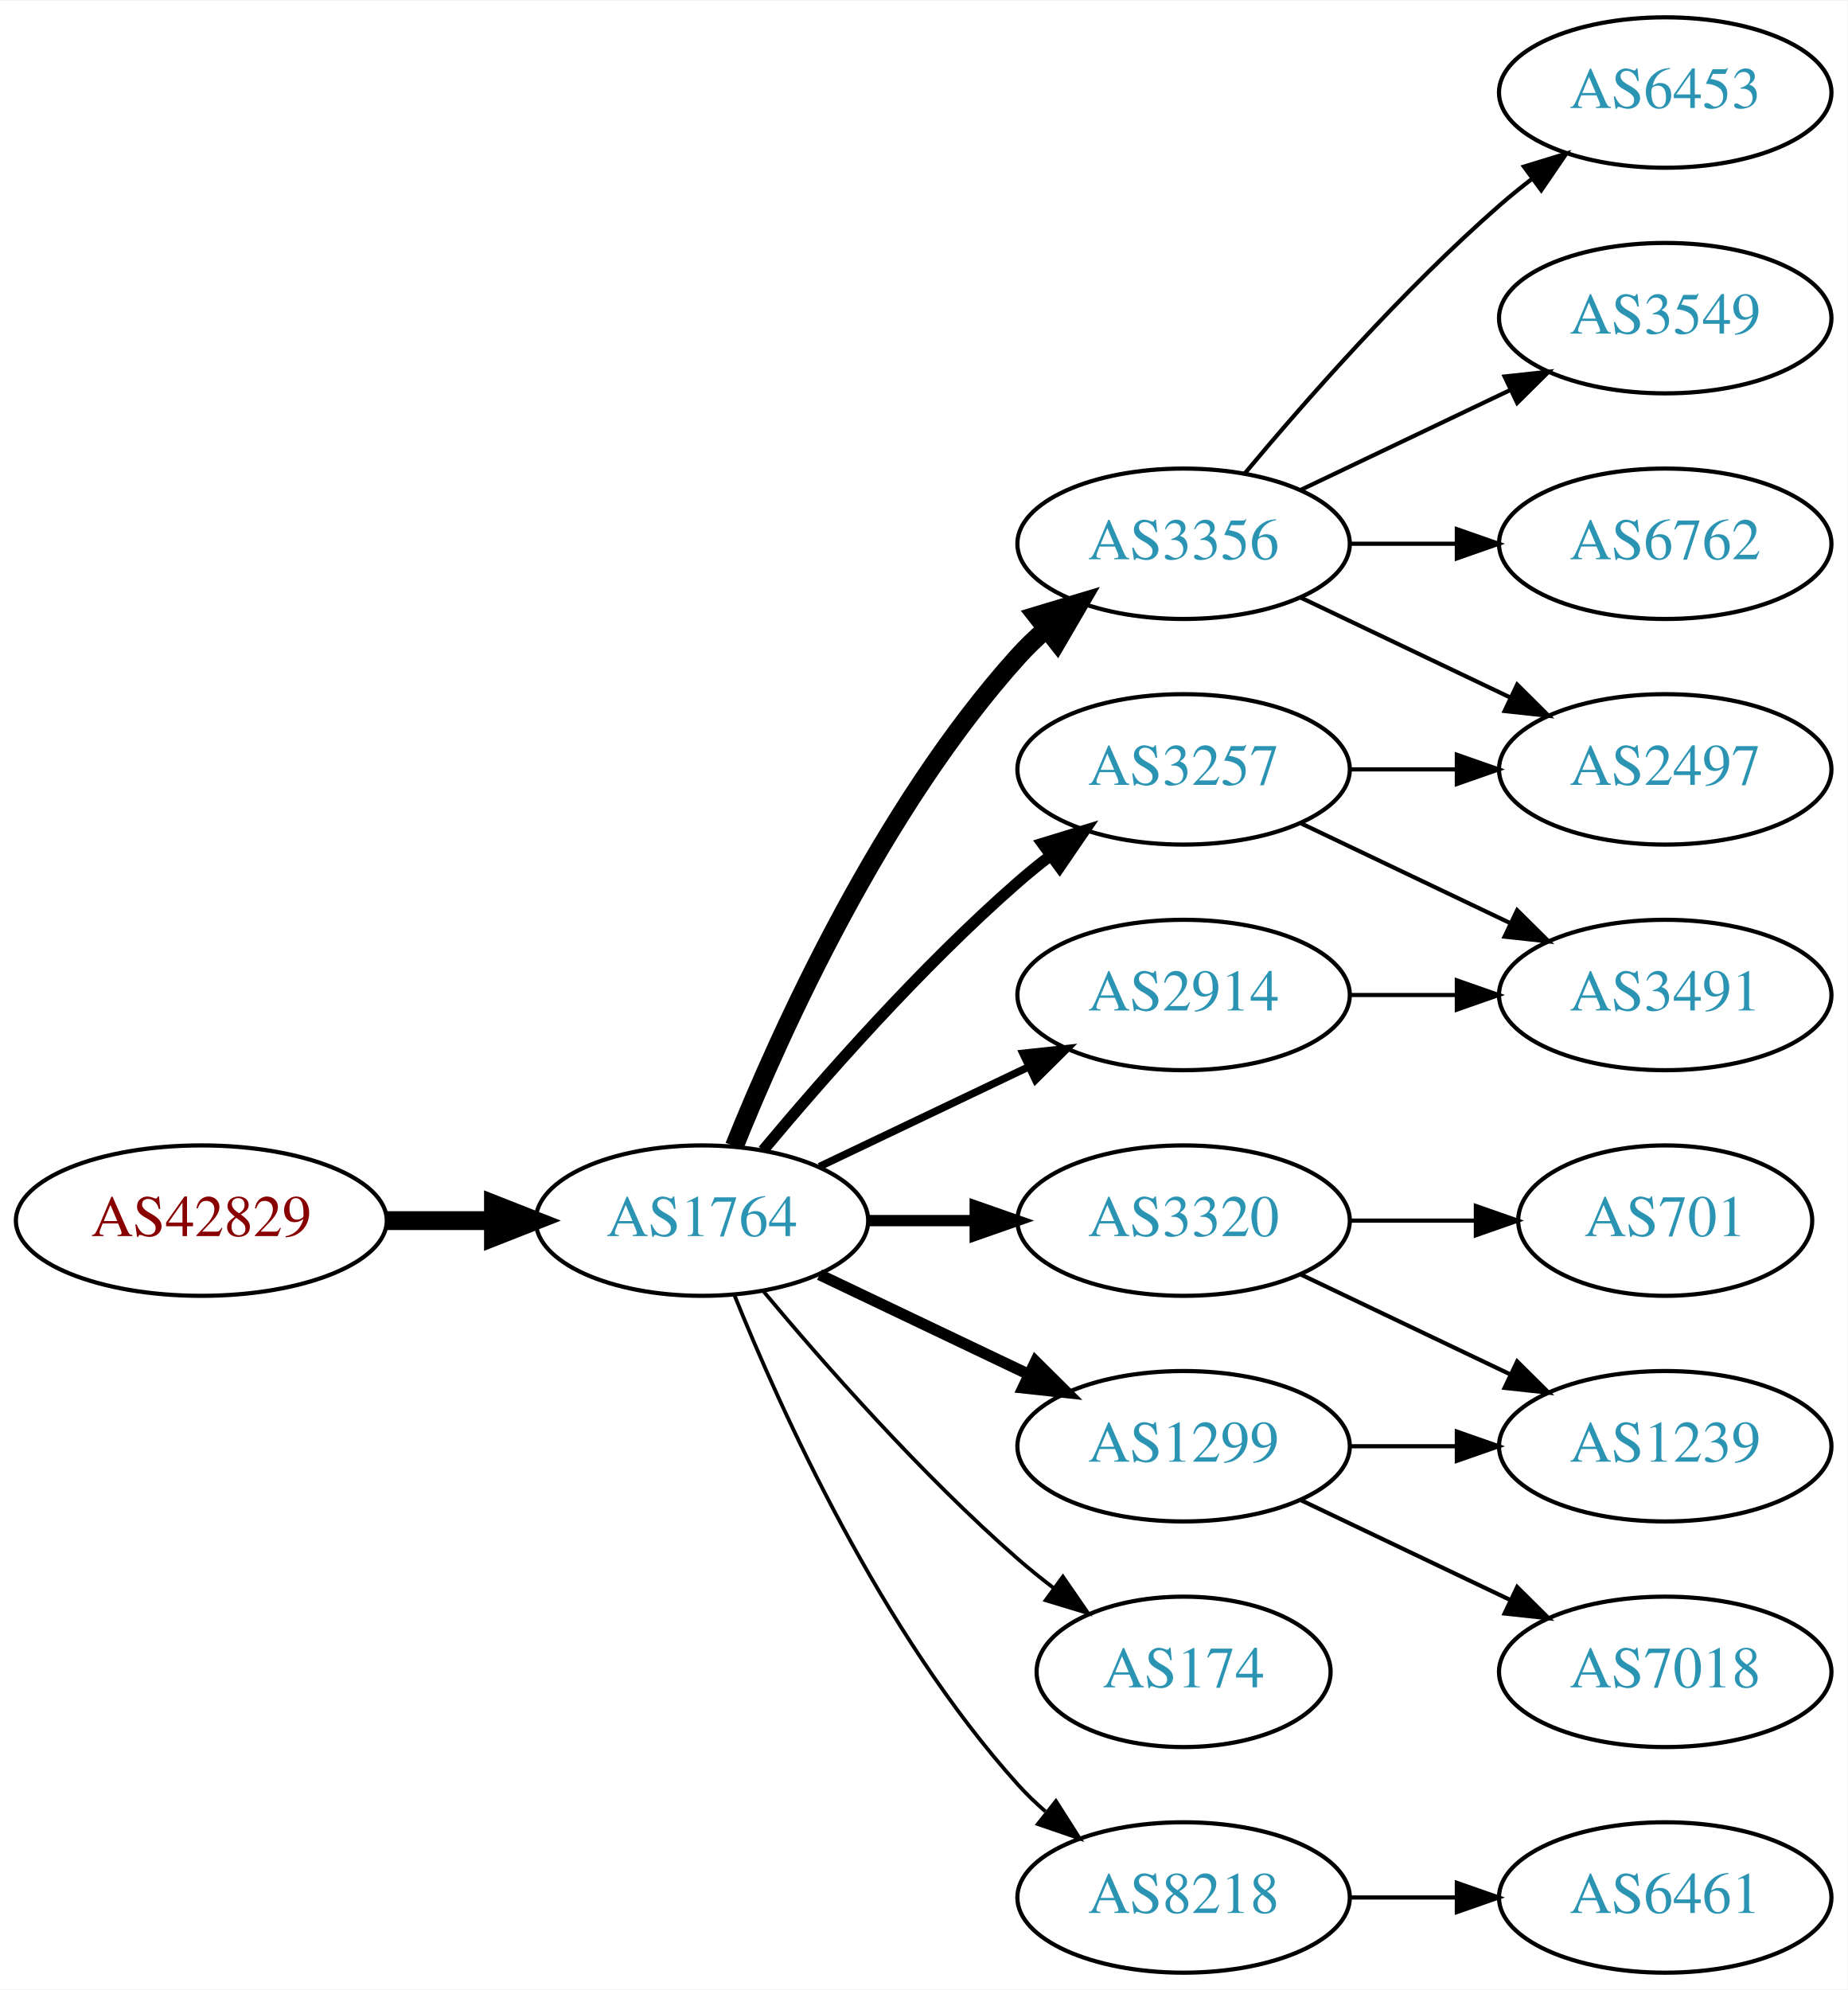
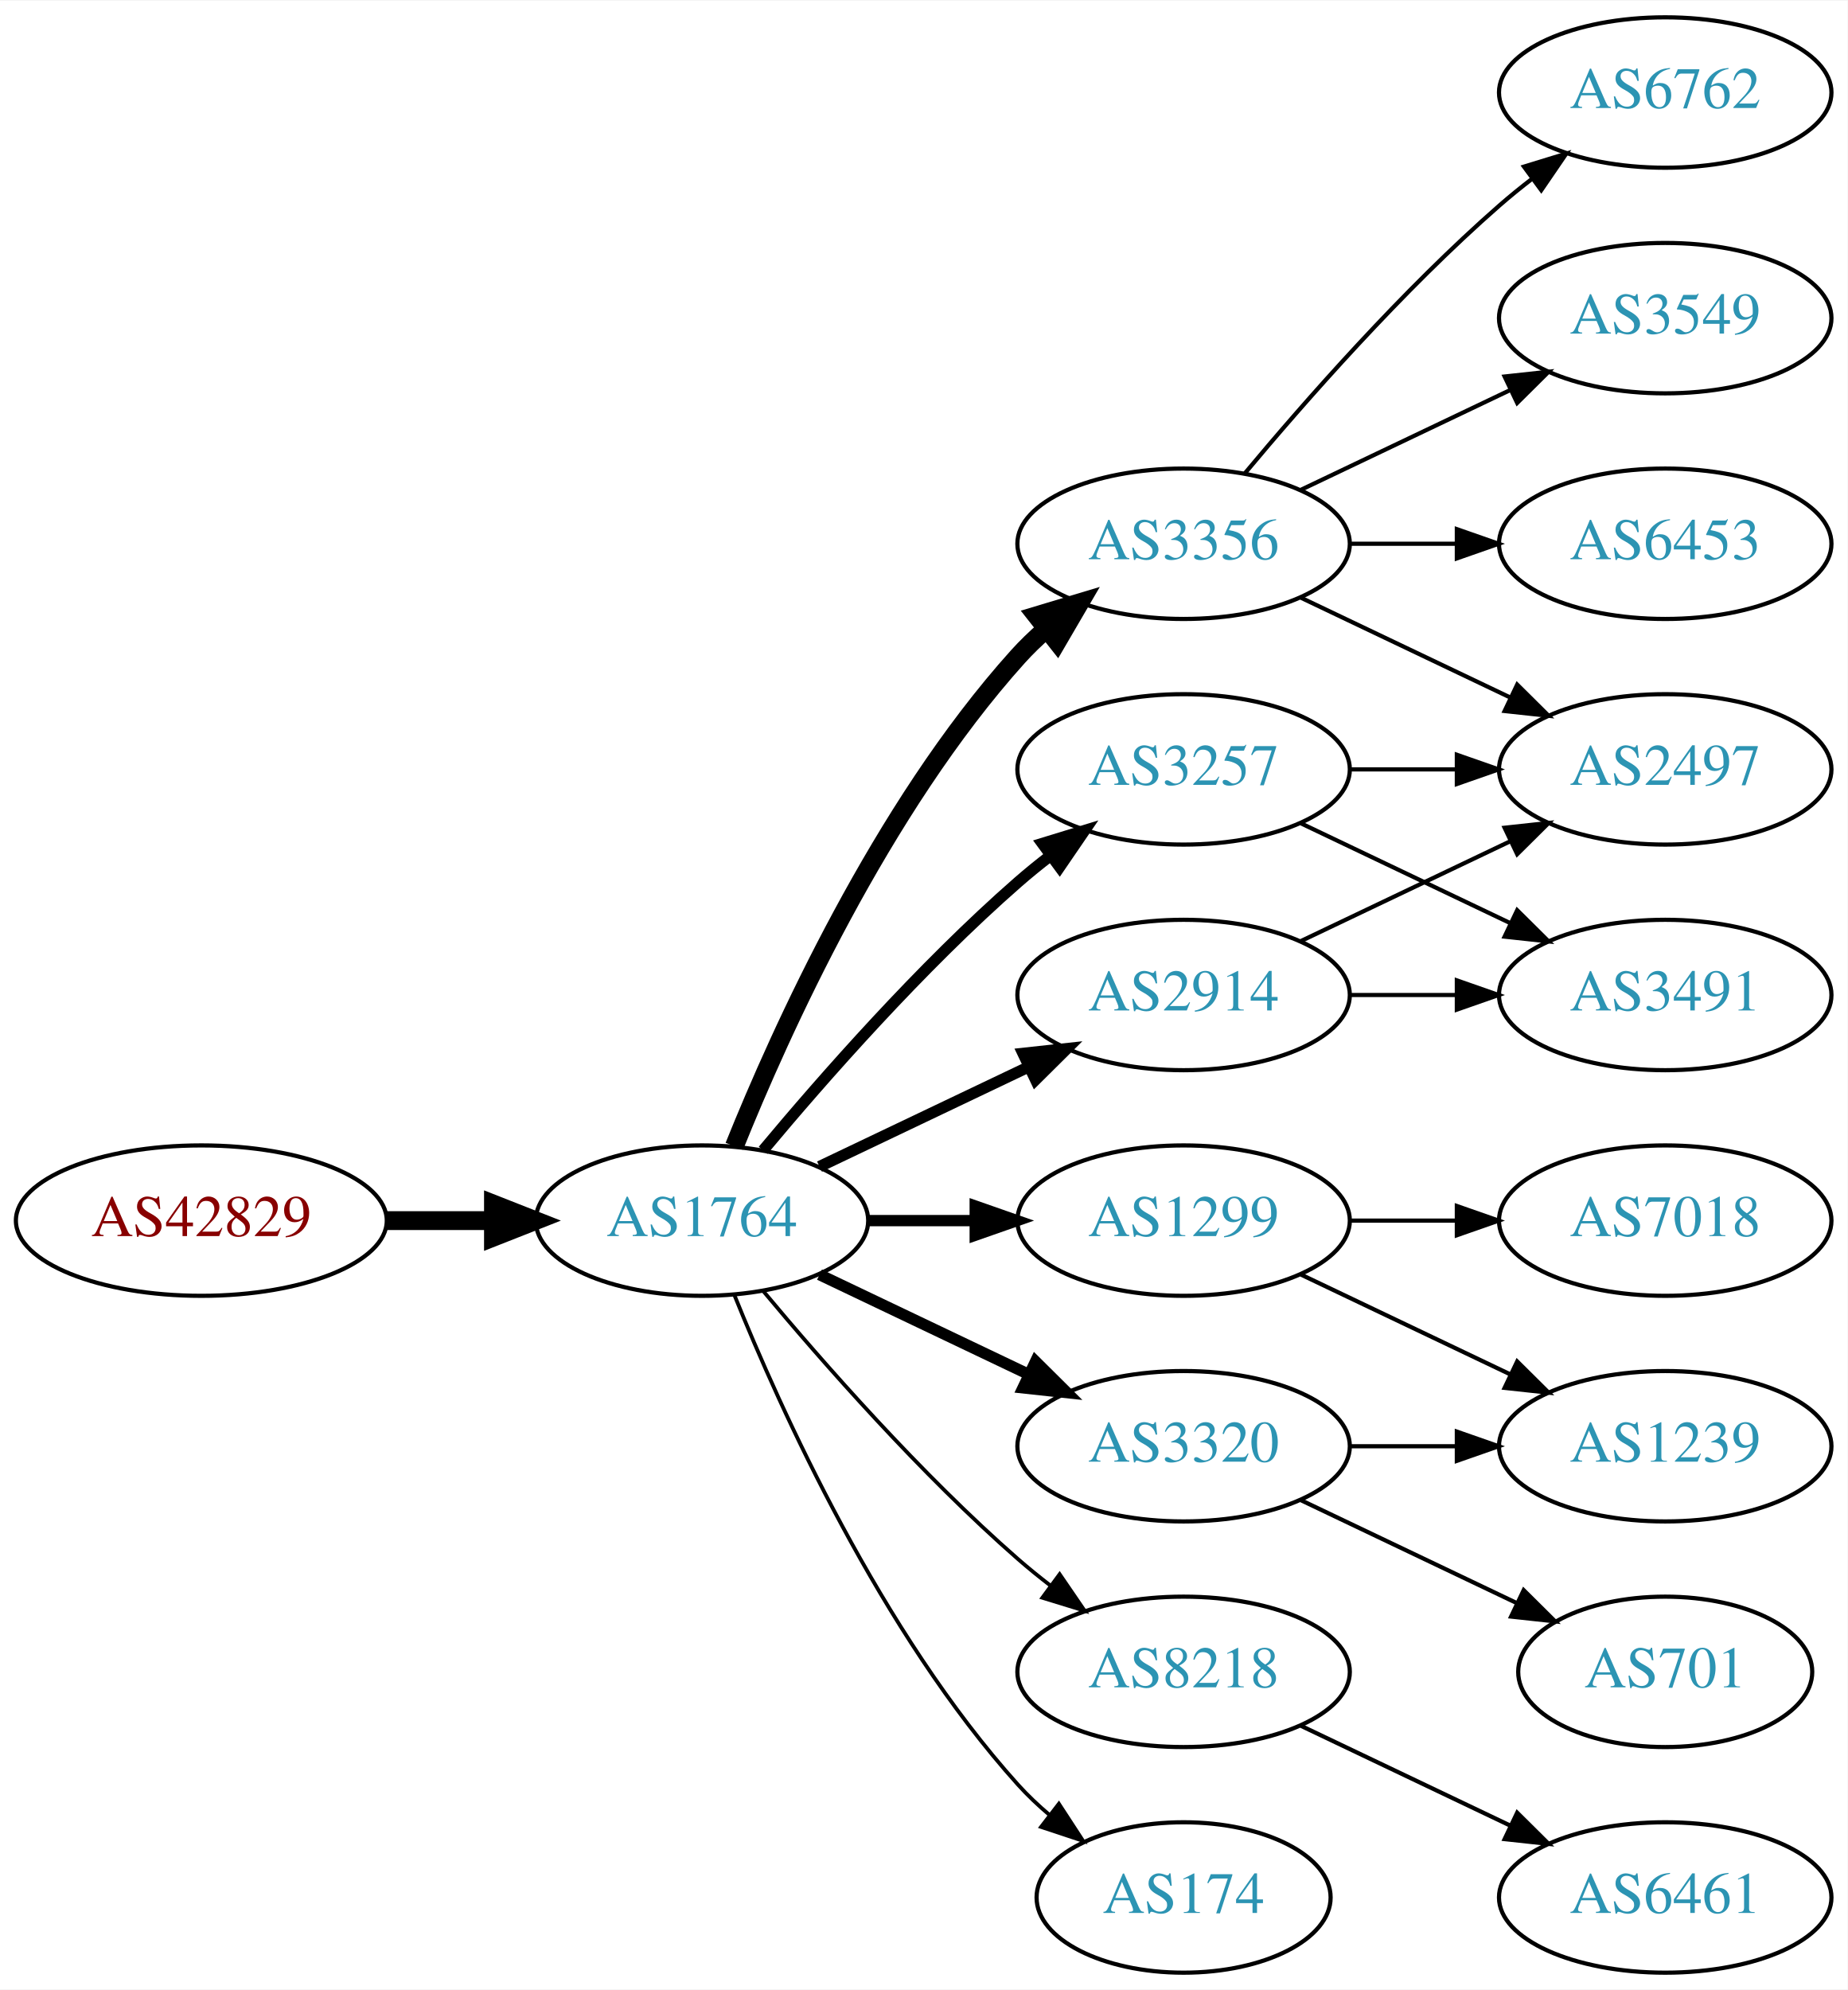
<svg xmlns="http://www.w3.org/2000/svg" xmlns:xlink="http://www.w3.org/1999/xlink" width="442pt" height="476pt" viewBox="0.00 0.00 442.27 476.00">
  <g id="graph0" class="graph" transform="scale(1 1) rotate(0) translate(4 472)">
    <polygon fill="white" stroke="none" points="-4,4 -4,-472 438.271,-472 438.271,4 -4,4" />
    <g id="node1" class="node">
      <g id="a_node1">
        <a xlink:href="/asn/42829" xlink:title="AS42829 ~ yelster digital gmbh [AT]">
          <ellipse fill="#ffffff" stroke="black" cx="44.196" cy="-180" rx="44.393" ry="18" />
          <text text-anchor="middle" x="44.196" y="-176.3" font-family="Times,serif" font-size="14.00" fill="#880000">AS42829</text>
        </a>
      </g>
    </g>
    <g id="node2" class="node">
      <g id="a_node2">
        <a xlink:href="/asn/1764" xlink:title="AS1764 ~ NEXTLAYER-AS [AT]">
          <ellipse fill="#ffffff" stroke="black" cx="164.039" cy="-180" rx="39.794" ry="18" />
          <text text-anchor="middle" x="164.039" y="-176.3" font-family="Times,serif" font-size="14.00" fill="#2c94b3">AS1764</text>
        </a>
      </g>
    </g>
    <g id="edge1" class="edge">
      <path fill="none" stroke="black" stroke-width="4.5" d="M88.407,-180C96.72,-180 105.482,-180 113.965,-180" />
      <polygon fill="black" stroke="black" stroke-width="4.5" points="114.123,-183.938 124.123,-180 114.123,-176.063 114.123,-183.938" />
    </g>
    <g id="node3" class="node">
      <g id="a_node3">
        <a xlink:href="/asn/3356" xlink:title="AS3356 ~ Level 3 Parent, LLC [US]">
          <ellipse fill="#ffffff" stroke="black" cx="279.332" cy="-342" rx="39.794" ry="18" />
          <text text-anchor="middle" x="279.332" y="-338.3" font-family="Times,serif" font-size="14.00" fill="#2c94b3">AS3356</text>
        </a>
      </g>
    </g>
    <g id="edge2" class="edge">
      <path fill="none" stroke="black" stroke-width="4.5" d="M171.786,-197.787C182.837,-225.243 206.891,-278.578 239.685,-315 241.688,-317.224 243.906,-319.363 246.239,-321.397" />
      <polygon fill="black" stroke="black" stroke-width="4.5" points="244.166,-324.777 254.458,-327.873 249.04,-318.591 244.166,-324.777" />
    </g>
    <g id="node4" class="node">
      <g id="a_node4">
-         <a xlink:href="/asn/1299" xlink:title="AS1299 ~ Telia Carrier [EU]">
-           <ellipse fill="#ffffff" stroke="black" cx="279.332" cy="-126" rx="39.794" ry="18" />
-           <text text-anchor="middle" x="279.332" y="-122.3" font-family="Times,serif" font-size="14.00" fill="#2c94b3">AS1299</text>
+         <a xlink:href="/asn/2914" xlink:title="AS2914 ~ NTT America, Inc. [US]">
+           <ellipse fill="#ffffff" stroke="black" cx="279.332" cy="-234" rx="39.794" ry="18" />
+           <text text-anchor="middle" x="279.332" y="-230.3" font-family="Times,serif" font-size="14.00" fill="#2c94b3">AS2914</text>
        </a>
      </g>
    </g>
    <g id="edge3" class="edge">
-       <path fill="none" stroke="black" stroke-width="2.7" d="M192.175,-167.066C207.169,-159.919 225.99,-150.948 242.213,-143.215" />
-       <polygon fill="black" stroke="black" stroke-width="2.7" points="243.895,-146.291 251.417,-138.829 240.884,-139.972 243.895,-146.291" />
+       <path fill="none" stroke="black" stroke-width="2.7" d="M192.175,-192.934C207.169,-200.081 225.99,-209.052 242.213,-216.785" />
+       <polygon fill="black" stroke="black" stroke-width="2.7" points="240.884,-220.028 251.417,-221.171 243.895,-213.709 240.884,-220.028" />
    </g>
    <g id="node5" class="node">
      <g id="a_node5">
-         <a xlink:href="/asn/174" xlink:title="AS174 ~ Cogent Communications [US]">
-           <ellipse fill="#ffffff" stroke="black" cx="279.332" cy="-72" rx="35.194" ry="18" />
-           <text text-anchor="middle" x="279.332" y="-68.3" font-family="Times,serif" font-size="14.00" fill="#2c94b3">AS174</text>
+         <a xlink:href="/asn/1299" xlink:title="AS1299 ~ Telia Carrier [EU]">
+           <ellipse fill="#ffffff" stroke="black" cx="279.332" cy="-180" rx="39.794" ry="18" />
+           <text text-anchor="middle" x="279.332" y="-176.3" font-family="Times,serif" font-size="14.00" fill="#2c94b3">AS1299</text>
        </a>
      </g>
    </g>
    <g id="edge4" class="edge">
-       <path fill="none" stroke="black" stroke-width="0.9" d="M178.669,-163.183C192.951,-146.071 216.498,-119.255 239.685,-99 242.355,-96.668 245.228,-94.352 248.158,-92.114" />
-       <polygon fill="black" stroke="black" stroke-width="0.9" points="250.436,-94.784 256.449,-86.061 246.309,-89.13 250.436,-94.784" />
+       <path fill="none" stroke="black" stroke-width="2.7" d="M203.711,-180C211.914,-180 220.678,-180 229.21,-180" />
+       <polygon fill="black" stroke="black" stroke-width="2.7" points="229.449,-183.5 239.449,-180 229.449,-176.5 229.449,-183.5" />
    </g>
    <g id="node6" class="node">
      <g id="a_node6">
-         <a xlink:href="/asn/3320" xlink:title="AS3320 ~ DTAG [DE]">
-           <ellipse fill="#ffffff" stroke="black" cx="279.332" cy="-180" rx="39.794" ry="18" />
-           <text text-anchor="middle" x="279.332" y="-176.3" font-family="Times,serif" font-size="14.00" fill="#2c94b3">AS3320</text>
-         </a>
-       </g>
-     </g>
-     <g id="edge5" class="edge">
-       <path fill="none" stroke="black" stroke-width="2.7" d="M203.711,-180C211.914,-180 220.678,-180 229.21,-180" />
-       <polygon fill="black" stroke="black" stroke-width="2.7" points="229.449,-183.5 239.449,-180 229.449,-176.5 229.449,-183.5" />
-     </g>
-     <g id="node7" class="node">
-       <g id="a_node7">
        <a xlink:href="/asn/3257" xlink:title="AS3257 ~ GTT [DE]">
          <ellipse fill="#ffffff" stroke="black" cx="279.332" cy="-288" rx="39.794" ry="18" />
          <text text-anchor="middle" x="279.332" y="-284.3" font-family="Times,serif" font-size="14.00" fill="#2c94b3">AS3257</text>
        </a>
      </g>
    </g>
-     <g id="edge6" class="edge">
+     <g id="edge5" class="edge">
      <path fill="none" stroke="black" stroke-width="2.7" d="M178.669,-196.817C192.951,-213.929 216.498,-240.745 239.685,-261 242.151,-263.154 244.789,-265.294 247.487,-267.372" />
      <polygon fill="black" stroke="black" stroke-width="2.7" points="245.512,-270.264 255.641,-273.37 249.66,-264.625 245.512,-270.264" />
    </g>
+     <g id="node7" class="node">
+       <g id="a_node7">
+         <a xlink:href="/asn/8218" xlink:title="AS8218 ~ legacy Neotelecoms [FR]">
+           <ellipse fill="#ffffff" stroke="black" cx="279.332" cy="-72" rx="39.794" ry="18" />
+           <text text-anchor="middle" x="279.332" y="-68.3" font-family="Times,serif" font-size="14.00" fill="#2c94b3">AS8218</text>
+         </a>
+       </g>
+     </g>
+     <g id="edge6" class="edge">
+       <path fill="none" stroke="black" stroke-width="0.9" d="M178.669,-163.183C192.951,-146.071 216.498,-119.255 239.685,-99 242.151,-96.846 244.789,-94.706 247.487,-92.628" />
+       <polygon fill="black" stroke="black" stroke-width="0.9" points="249.66,-95.375 255.641,-86.63 245.512,-89.736 249.66,-95.375" />
+     </g>
    <g id="node8" class="node">
      <g id="a_node8">
-         <a xlink:href="/asn/2914" xlink:title="AS2914 ~ NTT America, Inc. [US]">
-           <ellipse fill="#ffffff" stroke="black" cx="279.332" cy="-234" rx="39.794" ry="18" />
-           <text text-anchor="middle" x="279.332" y="-230.3" font-family="Times,serif" font-size="14.00" fill="#2c94b3">AS2914</text>
+         <a xlink:href="/asn/174" xlink:title="AS174 ~ Cogent Communications [US]">
+           <ellipse fill="#ffffff" stroke="black" cx="279.332" cy="-18" rx="35.194" ry="18" />
+           <text text-anchor="middle" x="279.332" y="-14.3" font-family="Times,serif" font-size="14.00" fill="#2c94b3">AS174</text>
        </a>
      </g>
    </g>
    <g id="edge7" class="edge">
-       <path fill="none" stroke="black" stroke-width="1.8" d="M192.175,-192.934C207.169,-200.081 225.99,-209.052 242.213,-216.785" />
-       <polygon fill="black" stroke="black" stroke-width="1.8" points="240.884,-220.028 251.417,-221.171 243.895,-213.709 240.884,-220.028" />
+       <path fill="none" stroke="black" stroke-width="0.9" d="M171.786,-162.213C182.837,-134.757 206.891,-81.422 239.685,-45 242.001,-42.428 244.606,-39.969 247.341,-37.657" />
+       <polygon fill="black" stroke="black" stroke-width="0.9" points="249.479,-40.428 255.264,-31.552 245.207,-34.883 249.479,-40.428" />
    </g>
    <g id="node9" class="node">
      <g id="a_node9">
-         <a xlink:href="/asn/8218" xlink:title="AS8218 ~ legacy Neotelecoms [FR]">
-           <ellipse fill="#ffffff" stroke="black" cx="279.332" cy="-18" rx="39.794" ry="18" />
-           <text text-anchor="middle" x="279.332" y="-14.3" font-family="Times,serif" font-size="14.00" fill="#2c94b3">AS8218</text>
+         <a xlink:href="/asn/3320" xlink:title="AS3320 ~ DTAG [DE]">
+           <ellipse fill="#ffffff" stroke="black" cx="279.332" cy="-126" rx="39.794" ry="18" />
+           <text text-anchor="middle" x="279.332" y="-122.3" font-family="Times,serif" font-size="14.00" fill="#2c94b3">AS3320</text>
        </a>
      </g>
    </g>
    <g id="edge8" class="edge">
-       <path fill="none" stroke="black" stroke-width="0.9" d="M171.786,-162.213C182.837,-134.757 206.891,-81.422 239.685,-45 241.688,-42.776 243.906,-40.637 246.239,-38.603" />
-       <polygon fill="black" stroke="black" stroke-width="0.9" points="248.769,-41.065 254.458,-32.127 244.437,-35.567 248.769,-41.065" />
+       <path fill="none" stroke="black" stroke-width="2.7" d="M192.175,-167.066C207.169,-159.919 225.99,-150.948 242.213,-143.215" />
+       <polygon fill="black" stroke="black" stroke-width="2.7" points="243.895,-146.291 251.417,-138.829 240.884,-139.972 243.895,-146.291" />
    </g>
    <g id="node10" class="node">
      <g id="a_node10">
-         <a xlink:href="/asn/6453" xlink:title="AS6453 ~ TATA COMMUNICATIONS (AMERICA) INC [US]">
+         <a xlink:href="/asn/6762" xlink:title="AS6762 ~ TELECOM ITALIA SPARKLE S.p.A. [IT]">
          <ellipse fill="#ffffff" stroke="black" cx="394.625" cy="-450" rx="39.794" ry="18" />
-           <text text-anchor="middle" x="394.625" y="-446.3" font-family="Times,serif" font-size="14.00" fill="#2c94b3">AS6453</text>
+           <text text-anchor="middle" x="394.625" y="-446.3" font-family="Times,serif" font-size="14.00" fill="#2c94b3">AS6762</text>
        </a>
      </g>
    </g>
    <g id="edge9" class="edge">
      <path fill="none" stroke="black" d="M293.962,-358.817C308.244,-375.929 331.791,-402.745 354.978,-423 357.444,-425.154 360.082,-427.294 362.78,-429.372" />
      <polygon fill="black" stroke="black" points="360.805,-432.264 370.934,-435.37 364.953,-426.625 360.805,-432.264" />
    </g>
    <g id="node11" class="node">
      <g id="a_node11">
        <a xlink:href="/asn/3549" xlink:title="AS3549 ~ Level 3 Parent, LLC [US]">
          <ellipse fill="#ffffff" stroke="black" cx="394.625" cy="-396" rx="39.794" ry="18" />
          <text text-anchor="middle" x="394.625" y="-392.3" font-family="Times,serif" font-size="14.00" fill="#2c94b3">AS3549</text>
        </a>
      </g>
    </g>
    <g id="edge10" class="edge">
      <path fill="none" stroke="black" d="M307.468,-354.934C322.462,-362.081 341.283,-371.052 357.506,-378.785" />
      <polygon fill="black" stroke="black" points="356.177,-382.028 366.71,-383.171 359.188,-375.709 356.177,-382.028" />
    </g>
    <g id="node12" class="node">
      <g id="a_node12">
-         <a xlink:href="/asn/6762" xlink:title="AS6762 ~ TELECOM ITALIA SPARKLE S.p.A. [IT]">
-           <ellipse fill="#ffffff" stroke="black" cx="394.625" cy="-342" rx="39.794" ry="18" />
-           <text text-anchor="middle" x="394.625" y="-338.3" font-family="Times,serif" font-size="14.00" fill="#2c94b3">AS6762</text>
-         </a>
-       </g>
-     </g>
-     <g id="edge11" class="edge">
-       <path fill="none" stroke="black" d="M319.004,-342C327.207,-342 335.971,-342 344.503,-342" />
-       <polygon fill="black" stroke="black" points="344.742,-345.5 354.742,-342 344.742,-338.5 344.742,-345.5" />
-     </g>
-     <g id="node13" class="node">
-       <g id="a_node13">
        <a xlink:href="/asn/2497" xlink:title="AS2497 ~ Internet Initiative Japan Inc. [JP]">
          <ellipse fill="#ffffff" stroke="black" cx="394.625" cy="-288" rx="39.794" ry="18" />
          <text text-anchor="middle" x="394.625" y="-284.3" font-family="Times,serif" font-size="14.00" fill="#2c94b3">AS2497</text>
        </a>
      </g>
    </g>
-     <g id="edge12" class="edge">
+     <g id="edge11" class="edge">
      <path fill="none" stroke="black" d="M307.468,-329.066C322.462,-321.919 341.283,-312.948 357.506,-305.215" />
      <polygon fill="black" stroke="black" points="359.188,-308.291 366.71,-300.829 356.177,-301.972 359.188,-308.291" />
    </g>
+     <g id="node13" class="node">
+       <g id="a_node13">
+         <a xlink:href="/asn/6453" xlink:title="AS6453 ~ TATA COMMUNICATIONS (AMERICA) INC [US]">
+           <ellipse fill="#ffffff" stroke="black" cx="394.625" cy="-342" rx="39.794" ry="18" />
+           <text text-anchor="middle" x="394.625" y="-338.3" font-family="Times,serif" font-size="14.00" fill="#2c94b3">AS6453</text>
+         </a>
+       </g>
+     </g>
+     <g id="edge12" class="edge">
+       <path fill="none" stroke="black" d="M319.004,-342C327.207,-342 335.971,-342 344.503,-342" />
+       <polygon fill="black" stroke="black" points="344.742,-345.5 354.742,-342 344.742,-338.5 344.742,-345.5" />
+     </g>
+     <g id="edge13" class="edge">
+       <path fill="none" stroke="black" d="M307.468,-246.934C322.462,-254.081 341.283,-263.052 357.506,-270.785" />
+       <polygon fill="black" stroke="black" points="356.177,-274.028 366.71,-275.171 359.188,-267.709 356.177,-274.028" />
+     </g>
    <g id="node14" class="node">
      <g id="a_node14">
+         <a xlink:href="/asn/3491" xlink:title="AS3491 ~ PCCW Global, Inc. [US]">
+           <ellipse fill="#ffffff" stroke="black" cx="394.625" cy="-234" rx="39.794" ry="18" />
+           <text text-anchor="middle" x="394.625" y="-230.3" font-family="Times,serif" font-size="14.00" fill="#2c94b3">AS3491</text>
+         </a>
+       </g>
+     </g>
+     <g id="edge14" class="edge">
+       <path fill="none" stroke="black" d="M319.004,-234C327.207,-234 335.971,-234 344.503,-234" />
+       <polygon fill="black" stroke="black" points="344.742,-237.5 354.742,-234 344.742,-230.5 344.742,-237.5" />
+     </g>
+     <g id="node15" class="node">
+       <g id="a_node15">
+         <a xlink:href="/asn/7018" xlink:title="AS7018 ~ AT&amp;T Services, Inc. [US]">
+           <ellipse fill="#ffffff" stroke="black" cx="394.625" cy="-180" rx="39.794" ry="18" />
+           <text text-anchor="middle" x="394.625" y="-176.3" font-family="Times,serif" font-size="14.00" fill="#2c94b3">AS7018</text>
+         </a>
+       </g>
+     </g>
+     <g id="edge15" class="edge">
+       <path fill="none" stroke="black" d="M319.004,-180C327.207,-180 335.971,-180 344.503,-180" />
+       <polygon fill="black" stroke="black" points="344.742,-183.5 354.742,-180 344.742,-176.5 344.742,-183.5" />
+     </g>
+     <g id="node16" class="node">
+       <g id="a_node16">
        <a xlink:href="/asn/1239" xlink:title="AS1239 ~ Sprint [US]">
          <ellipse fill="#ffffff" stroke="black" cx="394.625" cy="-126" rx="39.794" ry="18" />
          <text text-anchor="middle" x="394.625" y="-122.3" font-family="Times,serif" font-size="14.00" fill="#2c94b3">AS1239</text>
        </a>
      </g>
    </g>
    <g id="edge16" class="edge">
-       <path fill="none" stroke="black" d="M319.004,-126C327.207,-126 335.971,-126 344.503,-126" />
-       <polygon fill="black" stroke="black" points="344.742,-129.5 354.742,-126 344.742,-122.5 344.742,-129.5" />
-     </g>
-     <g id="node16" class="node">
-       <g id="a_node16">
-         <a xlink:href="/asn/7018" xlink:title="AS7018 ~ AT&amp;T Services, Inc. [US]">
-           <ellipse fill="#ffffff" stroke="black" cx="394.625" cy="-72" rx="39.794" ry="18" />
-           <text text-anchor="middle" x="394.625" y="-68.3" font-family="Times,serif" font-size="14.00" fill="#2c94b3">AS7018</text>
-         </a>
-       </g>
-     </g>
-     <g id="edge15" class="edge">
-       <path fill="none" stroke="black" d="M307.468,-113.066C322.462,-105.919 341.283,-96.948 357.506,-89.215" />
-       <polygon fill="black" stroke="black" points="359.188,-92.291 366.71,-84.829 356.177,-85.972 359.188,-92.291" />
-     </g>
-     <g id="edge13" class="edge">
      <path fill="none" stroke="black" d="M307.468,-167.066C322.462,-159.919 341.283,-150.948 357.506,-143.215" />
      <polygon fill="black" stroke="black" points="359.188,-146.291 366.71,-138.829 356.177,-139.972 359.188,-146.291" />
    </g>
-     <g id="node15" class="node">
-       <g id="a_node15">
-         <a xlink:href="/asn/701" xlink:title="AS701 ~ UUNET [US]">
-           <ellipse fill="#ffffff" stroke="black" cx="394.625" cy="-180" rx="35.194" ry="18" />
-           <text text-anchor="middle" x="394.625" y="-176.3" font-family="Times,serif" font-size="14.00" fill="#2c94b3">AS701</text>
-         </a>
-       </g>
-     </g>
-     <g id="edge14" class="edge">
-       <path fill="none" stroke="black" d="M319.004,-180C328.709,-180 339.2,-180 349.163,-180" />
-       <polygon fill="black" stroke="black" points="349.299,-183.5 359.299,-180 349.299,-176.5 349.299,-183.5" />
-     </g>
-     <g id="edge17" class="edge">
+     <g id="edge18" class="edge">
      <path fill="none" stroke="black" d="M319.004,-288C327.207,-288 335.971,-288 344.503,-288" />
      <polygon fill="black" stroke="black" points="344.742,-291.5 354.742,-288 344.742,-284.5 344.742,-291.5" />
    </g>
+     <g id="edge17" class="edge">
+       <path fill="none" stroke="black" d="M307.468,-275.066C322.462,-267.919 341.283,-258.948 357.506,-251.215" />
+       <polygon fill="black" stroke="black" points="359.188,-254.291 366.71,-246.829 356.177,-247.972 359.188,-254.291" />
+     </g>
    <g id="node17" class="node">
      <g id="a_node17">
-         <a xlink:href="/asn/3491" xlink:title="AS3491 ~ PCCW Global, Inc. [US]">
-           <ellipse fill="#ffffff" stroke="black" cx="394.625" cy="-234" rx="39.794" ry="18" />
-           <text text-anchor="middle" x="394.625" y="-230.3" font-family="Times,serif" font-size="14.00" fill="#2c94b3">AS3491</text>
-         </a>
-       </g>
-     </g>
-     <g id="edge18" class="edge">
-       <path fill="none" stroke="black" d="M307.468,-275.066C322.462,-267.919 341.283,-258.948 357.506,-251.215" />
-       <polygon fill="black" stroke="black" points="359.188,-254.291 366.71,-246.829 356.177,-247.972 359.188,-254.291" />
-     </g>
-     <g id="edge19" class="edge">
-       <path fill="none" stroke="black" d="M319.004,-234C327.207,-234 335.971,-234 344.503,-234" />
-       <polygon fill="black" stroke="black" points="344.742,-237.5 354.742,-234 344.742,-230.5 344.742,-237.5" />
-     </g>
-     <g id="node18" class="node">
-       <g id="a_node18">
        <a xlink:href="/asn/6461" xlink:title="AS6461 ~ Zayo Bandwidth [US]">
          <ellipse fill="#ffffff" stroke="black" cx="394.625" cy="-18" rx="39.794" ry="18" />
          <text text-anchor="middle" x="394.625" y="-14.3" font-family="Times,serif" font-size="14.00" fill="#2c94b3">AS6461</text>
        </a>
      </g>
    </g>
+     <g id="edge19" class="edge">
+       <path fill="none" stroke="black" d="M307.468,-59.066C322.462,-51.919 341.283,-42.948 357.506,-35.215" />
+       <polygon fill="black" stroke="black" points="359.188,-38.291 366.71,-30.829 356.177,-31.972 359.188,-38.291" />
+     </g>
+     <g id="edge21" class="edge">
+       <path fill="none" stroke="black" d="M319.004,-126C327.207,-126 335.971,-126 344.503,-126" />
+       <polygon fill="black" stroke="black" points="344.742,-129.5 354.742,-126 344.742,-122.5 344.742,-129.5" />
+     </g>
+     <g id="node18" class="node">
+       <g id="a_node18">
+         <a xlink:href="/asn/701" xlink:title="AS701 ~ UUNET [US]">
+           <ellipse fill="#ffffff" stroke="black" cx="394.625" cy="-72" rx="35.194" ry="18" />
+           <text text-anchor="middle" x="394.625" y="-68.3" font-family="Times,serif" font-size="14.00" fill="#2c94b3">AS701</text>
+         </a>
+       </g>
+     </g>
    <g id="edge20" class="edge">
-       <path fill="none" stroke="black" d="M319.004,-18C327.207,-18 335.971,-18 344.503,-18" />
-       <polygon fill="black" stroke="black" points="344.742,-21.5 354.742,-18 344.742,-14.5 344.742,-21.5" />
+       <path fill="none" stroke="black" d="M307.468,-113.066C322.9,-105.71 342.385,-96.423 358.92,-88.541" />
+       <polygon fill="black" stroke="black" points="360.741,-91.551 368.262,-84.089 357.729,-85.232 360.741,-91.551" />
    </g>
  </g>
</svg>
